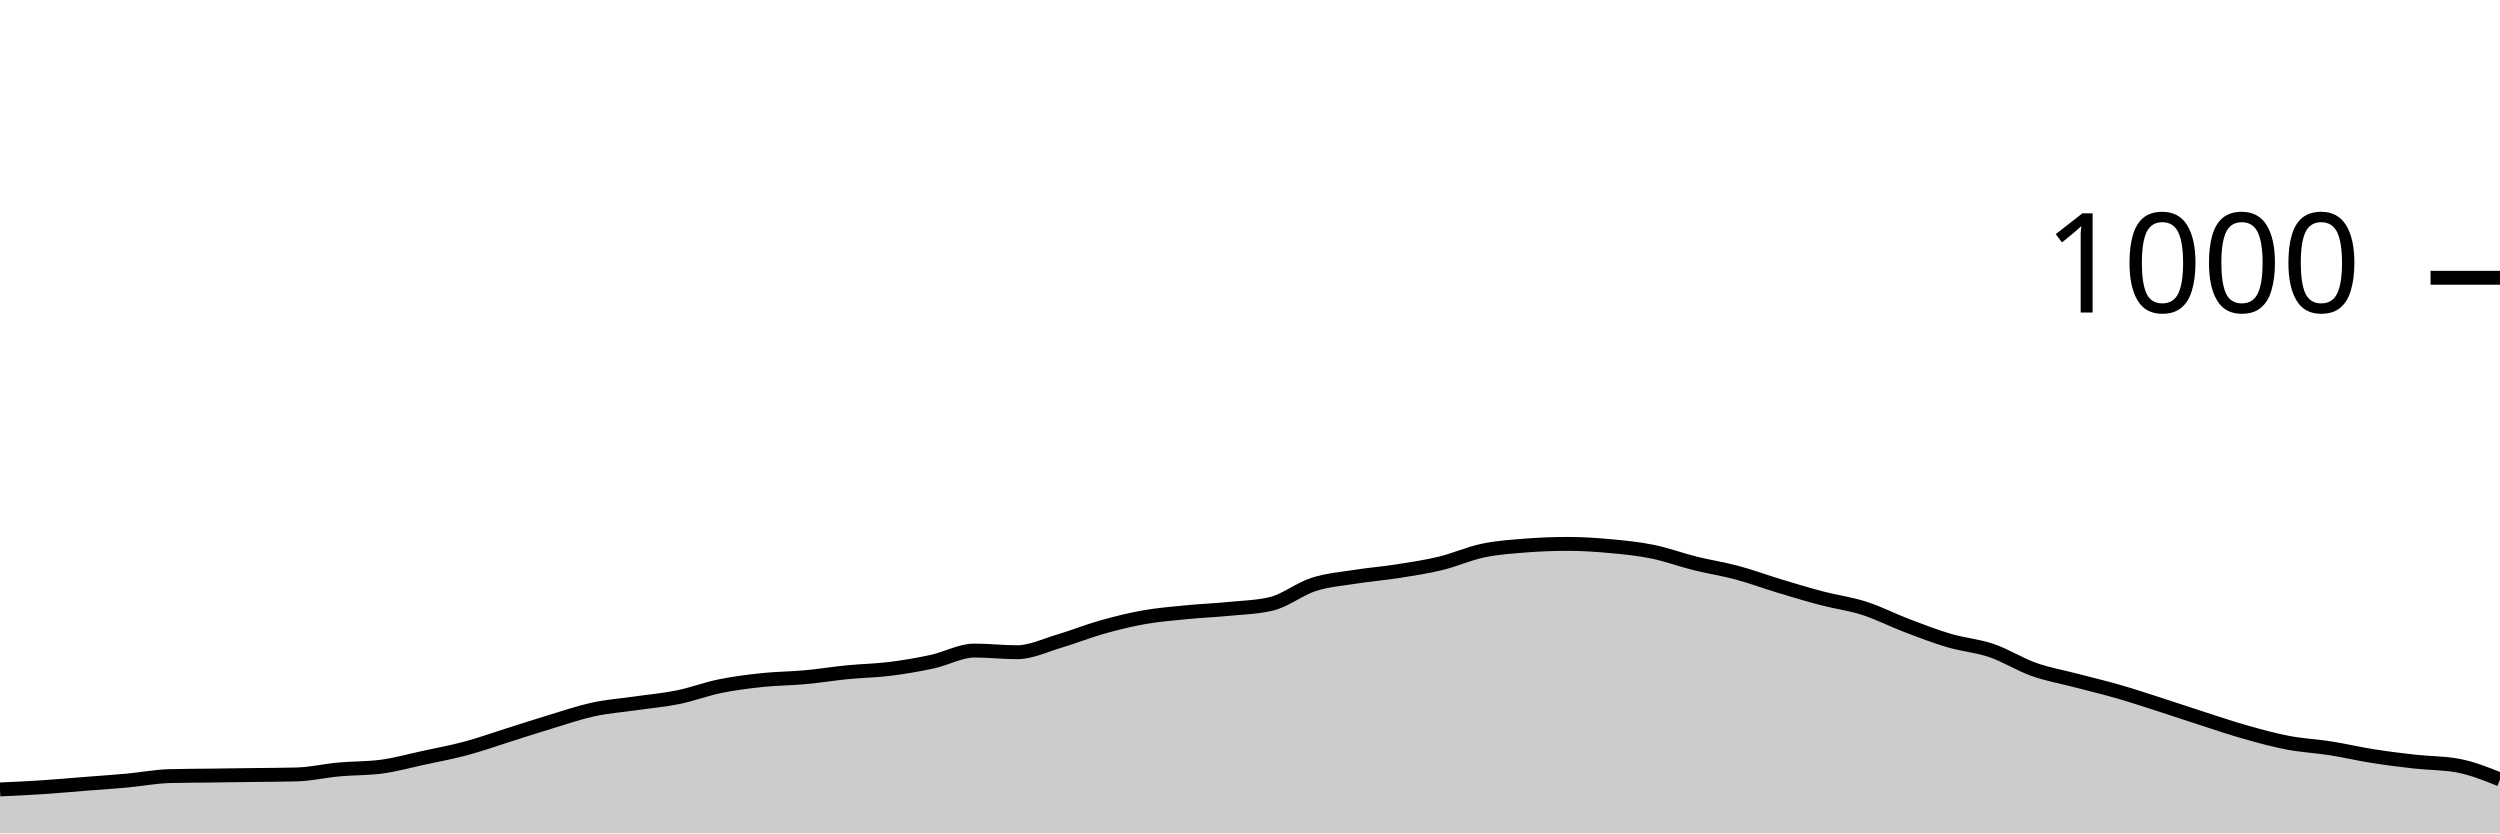
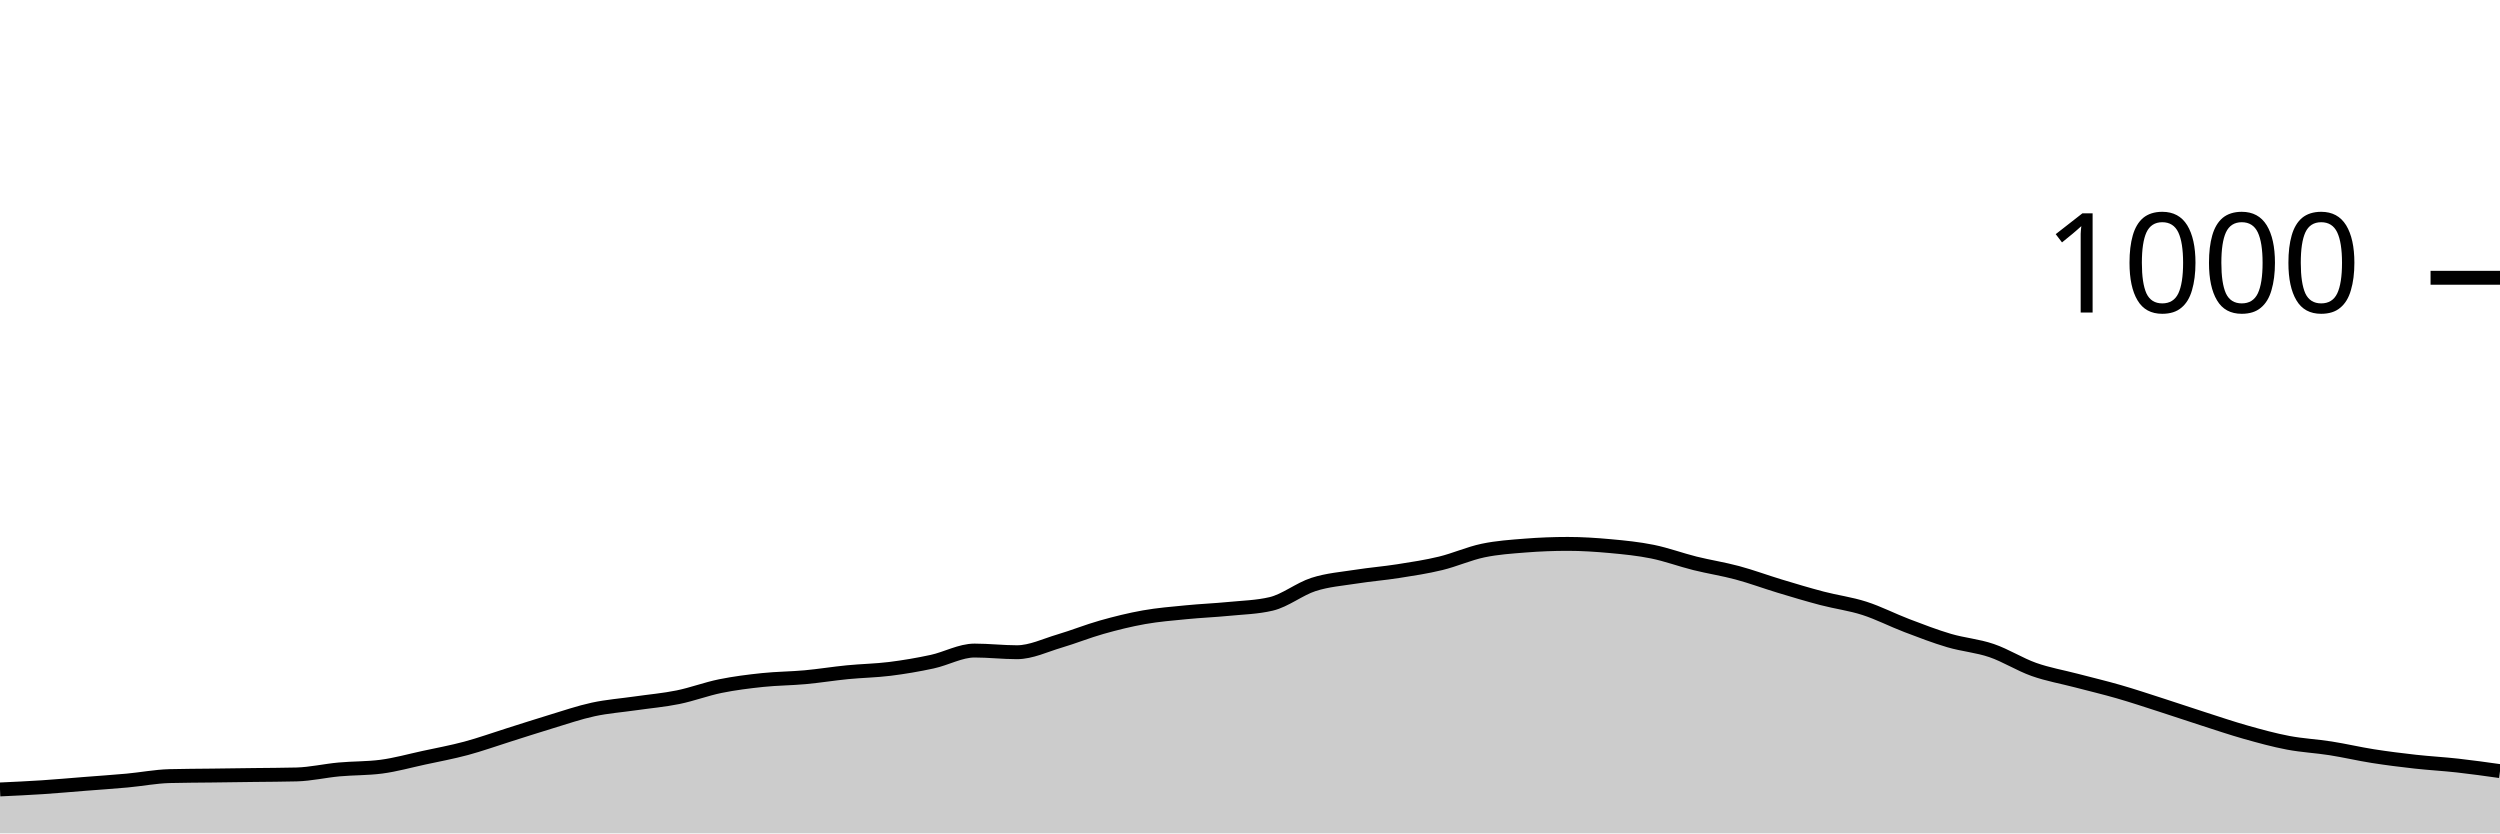
<svg xmlns="http://www.w3.org/2000/svg" viewBox="0 0 180 60">
  <g transform="translate(0,20)">
-     <path class="area" fill="rgba(0, 0, 0, 0.2)" d="M0,36.84C1.017,36.793,2.034,36.747,3.051,36.68C4.068,36.613,5.085,36.52,6.102,36.44C7.119,36.36,8.136,36.293,9.153,36.2C10.169,36.107,11.186,35.907,12.203,35.88C13.22,35.853,14.237,35.853,15.254,35.84C16.271,35.827,17.288,35.813,18.305,35.8C19.322,35.787,20.339,35.787,21.356,35.76C22.373,35.733,23.39,35.493,24.407,35.4C25.424,35.307,26.441,35.333,27.458,35.2C28.475,35.067,29.492,34.78,30.508,34.56C31.525,34.34,32.542,34.153,33.559,33.88C34.576,33.607,35.593,33.24,36.61,32.92C37.627,32.6,38.644,32.267,39.661,31.96C40.678,31.653,41.695,31.3,42.712,31.08C43.729,30.86,44.746,30.787,45.763,30.64C46.78,30.493,47.797,30.407,48.814,30.2C49.831,29.993,50.847,29.607,51.864,29.4C52.881,29.193,53.898,29.067,54.915,28.96C55.932,28.853,56.949,28.853,57.966,28.76C58.983,28.667,60,28.5,61.017,28.4C62.034,28.3,63.051,28.287,64.068,28.16C65.085,28.033,66.102,27.86,67.119,27.64C68.136,27.42,69.153,26.84,70.169,26.84C71.186,26.84,72.203,26.96,73.22,26.96C74.237,26.96,75.254,26.46,76.271,26.16C77.288,25.86,78.305,25.447,79.322,25.16C80.339,24.873,81.356,24.62,82.373,24.44C83.39,24.26,84.407,24.18,85.424,24.08C86.441,23.98,87.458,23.94,88.475,23.84C89.492,23.74,90.508,23.72,91.525,23.48C92.542,23.24,93.559,22.407,94.576,22.08C95.593,21.753,96.61,21.68,97.627,21.52C98.644,21.36,99.661,21.28,100.678,21.12C101.695,20.96,102.712,20.807,103.729,20.56C104.746,20.313,105.763,19.853,106.78,19.64C107.797,19.427,108.814,19.36,109.831,19.28C110.847,19.2,111.864,19.16,112.881,19.16C113.898,19.16,114.915,19.227,115.932,19.32C116.949,19.413,117.966,19.513,118.983,19.72C120,19.927,121.017,20.307,122.034,20.56C123.051,20.813,124.068,20.967,125.085,21.24C126.102,21.513,127.119,21.893,128.136,22.2C129.153,22.507,130.169,22.813,131.186,23.08C132.203,23.347,133.22,23.473,134.237,23.8C135.254,24.127,136.271,24.653,137.288,25.04C138.305,25.427,139.322,25.82,140.339,26.12C141.356,26.42,142.373,26.493,143.39,26.84C144.407,27.187,145.424,27.84,146.441,28.2C147.458,28.56,148.475,28.733,149.492,29C150.508,29.267,151.525,29.507,152.542,29.8C153.559,30.093,154.576,30.433,155.593,30.76C156.61,31.087,157.627,31.433,158.644,31.76C159.661,32.087,160.678,32.433,161.695,32.72C162.712,33.007,163.729,33.287,164.746,33.48C165.763,33.673,166.78,33.72,167.797,33.88C168.814,34.04,169.831,34.28,170.847,34.44C171.864,34.6,172.881,34.727,173.898,34.84C174.915,34.953,175.932,34.933,176.949,35.12C177.966,35.307,178.983,35.713,180,36.12L180,40C178.983,40,177.966,40,176.949,40C175.932,40,174.915,40,173.898,40C172.881,40,171.864,40,170.847,40C169.831,40,168.814,40,167.797,40C166.78,40,165.763,40,164.746,40C163.729,40,162.712,40,161.695,40C160.678,40,159.661,40,158.644,40C157.627,40,156.61,40,155.593,40C154.576,40,153.559,40,152.542,40C151.525,40,150.508,40,149.492,40C148.475,40,147.458,40,146.441,40C145.424,40,144.407,40,143.39,40C142.373,40,141.356,40,140.339,40C139.322,40,138.305,40,137.288,40C136.271,40,135.254,40,134.237,40C133.22,40,132.203,40,131.186,40C130.169,40,129.153,40,128.136,40C127.119,40,126.102,40,125.085,40C124.068,40,123.051,40,122.034,40C121.017,40,120,40,118.983,40C117.966,40,116.949,40,115.932,40C114.915,40,113.898,40,112.881,40C111.864,40,110.847,40,109.831,40C108.814,40,107.797,40,106.78,40C105.763,40,104.746,40,103.729,40C102.712,40,101.695,40,100.678,40C99.661,40,98.644,40,97.627,40C96.61,40,95.593,40,94.576,40C93.559,40,92.542,40,91.525,40C90.508,40,89.492,40,88.475,40C87.458,40,86.441,40,85.424,40C84.407,40,83.39,40,82.373,40C81.356,40,80.339,40,79.322,40C78.305,40,77.288,40,76.271,40C75.254,40,74.237,40,73.22,40C72.203,40,71.186,40,70.169,40C69.153,40,68.136,40,67.119,40C66.102,40,65.085,40,64.068,40C63.051,40,62.034,40,61.017,40C60,40,58.983,40,57.966,40C56.949,40,55.932,40,54.915,40C53.898,40,52.881,40,51.864,40C50.847,40,49.831,40,48.814,40C47.797,40,46.78,40,45.763,40C44.746,40,43.729,40,42.712,40C41.695,40,40.678,40,39.661,40C38.644,40,37.627,40,36.61,40C35.593,40,34.576,40,33.559,40C32.542,40,31.525,40,30.508,40C29.492,40,28.475,40,27.458,40C26.441,40,25.424,40,24.407,40C23.39,40,22.373,40,21.356,40C20.339,40,19.322,40,18.305,40C17.288,40,16.271,40,15.254,40C14.237,40,13.22,40,12.203,40C11.186,40,10.169,40,9.153,40C8.136,40,7.119,40,6.102,40C5.085,40,4.068,40,3.051,40C2.034,40,1.017,40,0,40Z" />
-     <path class="line" stroke="black" fill="none" d="M0,36.84C1.017,36.793,2.034,36.747,3.051,36.68C4.068,36.613,5.085,36.52,6.102,36.44C7.119,36.36,8.136,36.293,9.153,36.2C10.169,36.107,11.186,35.907,12.203,35.88C13.22,35.853,14.237,35.853,15.254,35.84C16.271,35.827,17.288,35.813,18.305,35.8C19.322,35.787,20.339,35.787,21.356,35.76C22.373,35.733,23.39,35.493,24.407,35.4C25.424,35.307,26.441,35.333,27.458,35.2C28.475,35.067,29.492,34.78,30.508,34.56C31.525,34.34,32.542,34.153,33.559,33.88C34.576,33.607,35.593,33.24,36.61,32.92C37.627,32.6,38.644,32.267,39.661,31.96C40.678,31.653,41.695,31.3,42.712,31.08C43.729,30.86,44.746,30.787,45.763,30.64C46.78,30.493,47.797,30.407,48.814,30.2C49.831,29.993,50.847,29.607,51.864,29.4C52.881,29.193,53.898,29.067,54.915,28.96C55.932,28.853,56.949,28.853,57.966,28.76C58.983,28.667,60,28.5,61.017,28.4C62.034,28.3,63.051,28.287,64.068,28.16C65.085,28.033,66.102,27.86,67.119,27.64C68.136,27.42,69.153,26.84,70.169,26.84C71.186,26.84,72.203,26.96,73.22,26.96C74.237,26.96,75.254,26.46,76.271,26.16C77.288,25.86,78.305,25.447,79.322,25.16C80.339,24.873,81.356,24.62,82.373,24.44C83.39,24.26,84.407,24.18,85.424,24.08C86.441,23.98,87.458,23.94,88.475,23.84C89.492,23.74,90.508,23.72,91.525,23.48C92.542,23.24,93.559,22.407,94.576,22.08C95.593,21.753,96.61,21.68,97.627,21.52C98.644,21.36,99.661,21.28,100.678,21.12C101.695,20.96,102.712,20.807,103.729,20.56C104.746,20.313,105.763,19.853,106.78,19.64C107.797,19.427,108.814,19.36,109.831,19.28C110.847,19.2,111.864,19.16,112.881,19.16C113.898,19.16,114.915,19.227,115.932,19.32C116.949,19.413,117.966,19.513,118.983,19.72C120,19.927,121.017,20.307,122.034,20.56C123.051,20.813,124.068,20.967,125.085,21.24C126.102,21.513,127.119,21.893,128.136,22.2C129.153,22.507,130.169,22.813,131.186,23.08C132.203,23.347,133.22,23.473,134.237,23.8C135.254,24.127,136.271,24.653,137.288,25.04C138.305,25.427,139.322,25.82,140.339,26.12C141.356,26.42,142.373,26.493,143.39,26.84C144.407,27.187,145.424,27.84,146.441,28.2C147.458,28.56,148.475,28.733,149.492,29C150.508,29.267,151.525,29.507,152.542,29.8C153.559,30.093,154.576,30.433,155.593,30.76C156.61,31.087,157.627,31.433,158.644,31.76C159.661,32.087,160.678,32.433,161.695,32.72C162.712,33.007,163.729,33.287,164.746,33.48C165.763,33.673,166.78,33.72,167.797,33.88C168.814,34.04,169.831,34.28,170.847,34.44C171.864,34.6,172.881,34.727,173.898,34.84C174.915,34.953,175.932,34.933,176.949,35.12C177.966,35.307,178.983,35.713,180,36.12" />
+     <path class="area" fill="rgba(0, 0, 0, 0.2)" d="M0,36.84C1.017,36.793,2.034,36.747,3.051,36.68C4.068,36.613,5.085,36.52,6.102,36.44C7.119,36.36,8.136,36.293,9.153,36.2C10.169,36.107,11.186,35.907,12.203,35.88C13.22,35.853,14.237,35.853,15.254,35.84C16.271,35.827,17.288,35.813,18.305,35.8C19.322,35.787,20.339,35.787,21.356,35.76C22.373,35.733,23.39,35.493,24.407,35.4C25.424,35.307,26.441,35.333,27.458,35.2C28.475,35.067,29.492,34.78,30.508,34.56C31.525,34.34,32.542,34.153,33.559,33.88C34.576,33.607,35.593,33.24,36.61,32.92C37.627,32.6,38.644,32.267,39.661,31.96C40.678,31.653,41.695,31.3,42.712,31.08C43.729,30.86,44.746,30.787,45.763,30.64C46.78,30.493,47.797,30.407,48.814,30.2C49.831,29.993,50.847,29.607,51.864,29.4C52.881,29.193,53.898,29.067,54.915,28.96C55.932,28.853,56.949,28.853,57.966,28.76C58.983,28.667,60,28.5,61.017,28.4C62.034,28.3,63.051,28.287,64.068,28.16C65.085,28.033,66.102,27.86,67.119,27.64C68.136,27.42,69.153,26.84,70.169,26.84C71.186,26.84,72.203,26.96,73.22,26.96C74.237,26.96,75.254,26.46,76.271,26.16C77.288,25.86,78.305,25.447,79.322,25.16C80.339,24.873,81.356,24.62,82.373,24.44C83.39,24.26,84.407,24.18,85.424,24.08C86.441,23.98,87.458,23.94,88.475,23.84C89.492,23.74,90.508,23.72,91.525,23.48C92.542,23.24,93.559,22.407,94.576,22.08C95.593,21.753,96.61,21.68,97.627,21.52C98.644,21.36,99.661,21.28,100.678,21.12C101.695,20.96,102.712,20.807,103.729,20.56C104.746,20.313,105.763,19.853,106.78,19.64C107.797,19.427,108.814,19.36,109.831,19.28C110.847,19.2,111.864,19.16,112.881,19.16C113.898,19.16,114.915,19.227,115.932,19.32C116.949,19.413,117.966,19.513,118.983,19.72C120,19.927,121.017,20.307,122.034,20.56C123.051,20.813,124.068,20.967,125.085,21.24C126.102,21.513,127.119,21.893,128.136,22.2C129.153,22.507,130.169,22.813,131.186,23.08C132.203,23.347,133.22,23.473,134.237,23.8C135.254,24.127,136.271,24.653,137.288,25.04C138.305,25.427,139.322,25.82,140.339,26.12C141.356,26.42,142.373,26.493,143.39,26.84C144.407,27.187,145.424,27.84,146.441,28.2C147.458,28.56,148.475,28.733,149.492,29C150.508,29.267,151.525,29.507,152.542,29.8C153.559,30.093,154.576,30.433,155.593,30.76C156.61,31.087,157.627,31.433,158.644,31.76C159.661,32.087,160.678,32.433,161.695,32.72C162.712,33.007,163.729,33.287,164.746,33.48C165.763,33.673,166.78,33.72,167.797,33.88C168.814,34.04,169.831,34.28,170.847,34.44C171.864,34.6,172.881,34.727,173.898,34.84C174.915,34.953,175.932,35.007,176.949,35.12C177.966,35.233,178.983,35.377,180,35.52L180,40C178.983,40,177.966,40,176.949,40C175.932,40,174.915,40,173.898,40C172.881,40,171.864,40,170.847,40C169.831,40,168.814,40,167.797,40C166.78,40,165.763,40,164.746,40C163.729,40,162.712,40,161.695,40C160.678,40,159.661,40,158.644,40C157.627,40,156.61,40,155.593,40C154.576,40,153.559,40,152.542,40C151.525,40,150.508,40,149.492,40C148.475,40,147.458,40,146.441,40C145.424,40,144.407,40,143.39,40C142.373,40,141.356,40,140.339,40C139.322,40,138.305,40,137.288,40C136.271,40,135.254,40,134.237,40C133.22,40,132.203,40,131.186,40C130.169,40,129.153,40,128.136,40C127.119,40,126.102,40,125.085,40C124.068,40,123.051,40,122.034,40C121.017,40,120,40,118.983,40C117.966,40,116.949,40,115.932,40C114.915,40,113.898,40,112.881,40C111.864,40,110.847,40,109.831,40C108.814,40,107.797,40,106.78,40C105.763,40,104.746,40,103.729,40C102.712,40,101.695,40,100.678,40C99.661,40,98.644,40,97.627,40C96.61,40,95.593,40,94.576,40C93.559,40,92.542,40,91.525,40C90.508,40,89.492,40,88.475,40C87.458,40,86.441,40,85.424,40C84.407,40,83.39,40,82.373,40C81.356,40,80.339,40,79.322,40C78.305,40,77.288,40,76.271,40C75.254,40,74.237,40,73.22,40C72.203,40,71.186,40,70.169,40C69.153,40,68.136,40,67.119,40C66.102,40,65.085,40,64.068,40C63.051,40,62.034,40,61.017,40C60,40,58.983,40,57.966,40C56.949,40,55.932,40,54.915,40C53.898,40,52.881,40,51.864,40C50.847,40,49.831,40,48.814,40C47.797,40,46.78,40,45.763,40C44.746,40,43.729,40,42.712,40C41.695,40,40.678,40,39.661,40C38.644,40,37.627,40,36.61,40C35.593,40,34.576,40,33.559,40C32.542,40,31.525,40,30.508,40C29.492,40,28.475,40,27.458,40C26.441,40,25.424,40,24.407,40C23.39,40,22.373,40,21.356,40C20.339,40,19.322,40,18.305,40C17.288,40,16.271,40,15.254,40C14.237,40,13.22,40,12.203,40C11.186,40,10.169,40,9.153,40C8.136,40,7.119,40,6.102,40C5.085,40,4.068,40,3.051,40C2.034,40,1.017,40,0,40Z" />
+     <path class="line" stroke="black" fill="none" d="M0,36.84C1.017,36.793,2.034,36.747,3.051,36.68C4.068,36.613,5.085,36.52,6.102,36.44C7.119,36.36,8.136,36.293,9.153,36.2C10.169,36.107,11.186,35.907,12.203,35.88C13.22,35.853,14.237,35.853,15.254,35.84C16.271,35.827,17.288,35.813,18.305,35.8C19.322,35.787,20.339,35.787,21.356,35.76C22.373,35.733,23.39,35.493,24.407,35.4C25.424,35.307,26.441,35.333,27.458,35.2C28.475,35.067,29.492,34.78,30.508,34.56C31.525,34.34,32.542,34.153,33.559,33.88C34.576,33.607,35.593,33.24,36.61,32.92C37.627,32.6,38.644,32.267,39.661,31.96C40.678,31.653,41.695,31.3,42.712,31.08C43.729,30.86,44.746,30.787,45.763,30.64C46.78,30.493,47.797,30.407,48.814,30.2C49.831,29.993,50.847,29.607,51.864,29.4C52.881,29.193,53.898,29.067,54.915,28.96C55.932,28.853,56.949,28.853,57.966,28.76C58.983,28.667,60,28.5,61.017,28.4C62.034,28.3,63.051,28.287,64.068,28.16C65.085,28.033,66.102,27.86,67.119,27.64C68.136,27.42,69.153,26.84,70.169,26.84C71.186,26.84,72.203,26.96,73.22,26.96C74.237,26.96,75.254,26.46,76.271,26.16C77.288,25.86,78.305,25.447,79.322,25.16C80.339,24.873,81.356,24.62,82.373,24.44C83.39,24.26,84.407,24.18,85.424,24.08C86.441,23.98,87.458,23.94,88.475,23.84C89.492,23.74,90.508,23.72,91.525,23.48C92.542,23.24,93.559,22.407,94.576,22.08C95.593,21.753,96.61,21.68,97.627,21.52C98.644,21.36,99.661,21.28,100.678,21.12C101.695,20.96,102.712,20.807,103.729,20.56C104.746,20.313,105.763,19.853,106.78,19.64C107.797,19.427,108.814,19.36,109.831,19.28C110.847,19.2,111.864,19.16,112.881,19.16C113.898,19.16,114.915,19.227,115.932,19.32C116.949,19.413,117.966,19.513,118.983,19.72C120,19.927,121.017,20.307,122.034,20.56C123.051,20.813,124.068,20.967,125.085,21.24C126.102,21.513,127.119,21.893,128.136,22.2C129.153,22.507,130.169,22.813,131.186,23.08C132.203,23.347,133.22,23.473,134.237,23.8C135.254,24.127,136.271,24.653,137.288,25.04C138.305,25.427,139.322,25.82,140.339,26.12C141.356,26.42,142.373,26.493,143.39,26.84C144.407,27.187,145.424,27.84,146.441,28.2C147.458,28.56,148.475,28.733,149.492,29C150.508,29.267,151.525,29.507,152.542,29.8C153.559,30.093,154.576,30.433,155.593,30.76C156.61,31.087,157.627,31.433,158.644,31.76C159.661,32.087,160.678,32.433,161.695,32.72C162.712,33.007,163.729,33.287,164.746,33.48C165.763,33.673,166.78,33.72,167.797,33.88C168.814,34.04,169.831,34.28,170.847,34.44C171.864,34.6,172.881,34.727,173.898,34.84C174.915,34.953,175.932,35.007,176.949,35.12C177.966,35.233,178.983,35.377,180,35.52" />
    <path class="axis-ceiling" stroke-width="1" stroke="black" fill="none" d="M175,0L180,0" />
    <text class="axis-ceiling-label" font-family="sans-serif" text-anchor="end" font-size="10px" x="170" y="2.5">1000</text>
  </g>
</svg>
